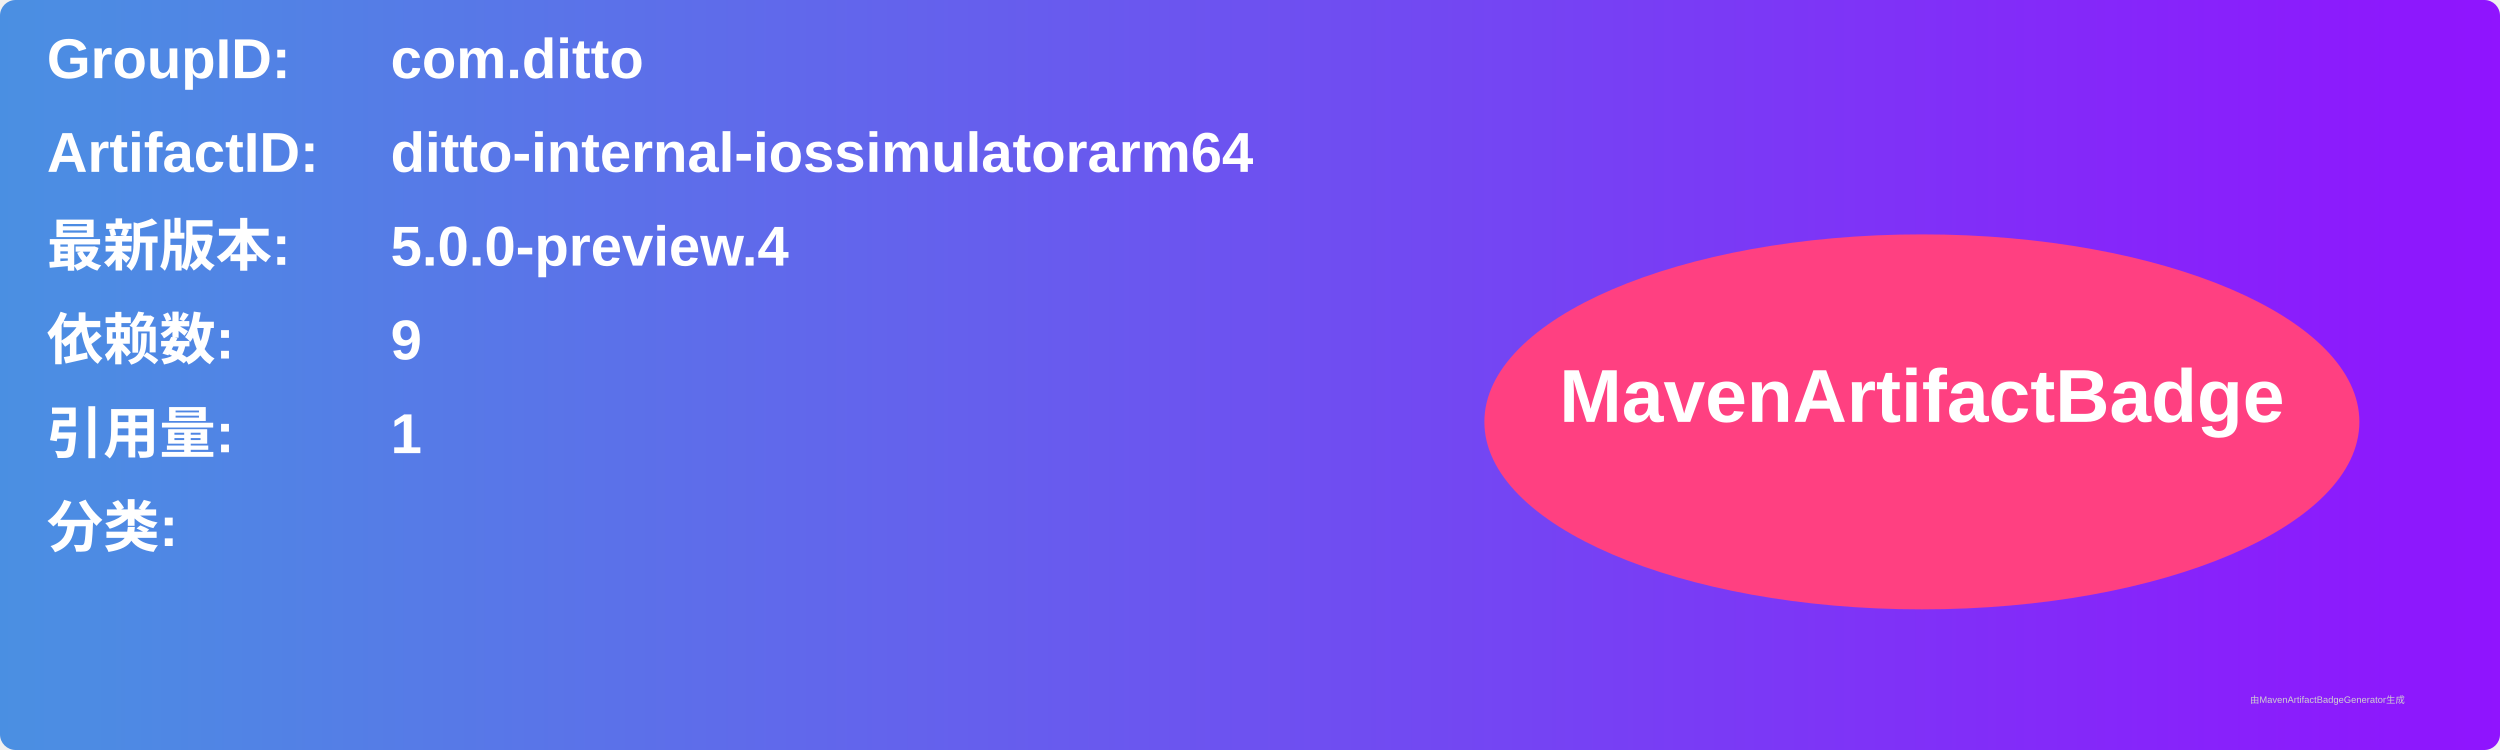
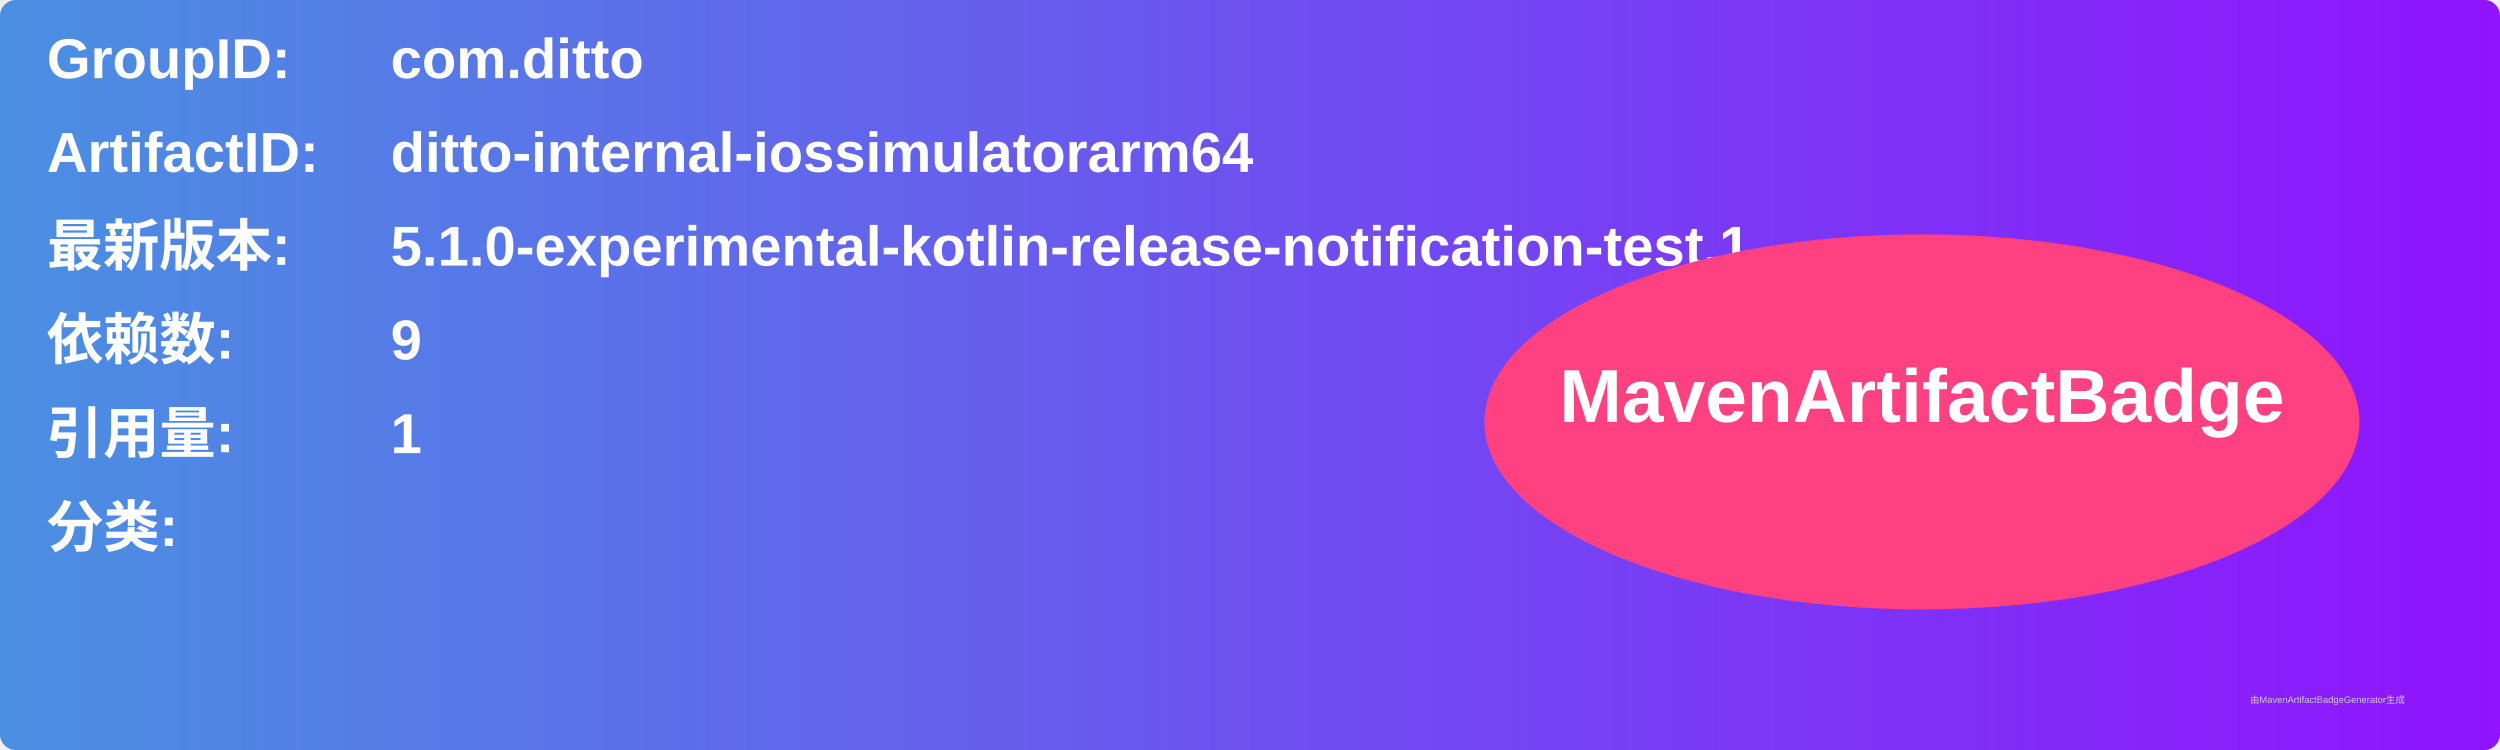
<svg xmlns="http://www.w3.org/2000/svg" width="800" height="240" viewBox="0 0 800 240">
  <linearGradient id="grad" x1="0%" y1="0%" x2="100%" y2="0%">
    <stop offset="0%" stop-color="#4a90e2" />
    <stop offset="100%" stop-color="#9013fe" />
  </linearGradient>
  <rect width="100%" height="100%" rx="5" ry="5" fill="url(#grad)" />
  <g transform="translate(15, 15)">
    <text x="0" y="10" font-family="Arial" font-size="18" fill="white" font-weight="bold" width="260">GroupID:</text>
    <text x="110" y="10" font-family="Arial" font-size="18" fill="white" font-weight="bold" width="460">com.ditto</text>
    <text x="0" y="40" font-family="Arial" font-size="18" fill="white" font-weight="bold" width="260">ArtifactID:</text>
    <text x="110" y="40" font-family="Arial" font-size="18" fill="white" font-weight="bold" width="460">ditto-internal-iossimulatorarm64</text>
    <text x="0" y="70" font-family="Arial" font-size="18" fill="white" font-weight="bold">最新版本:</text>
    <text x="110" y="70" font-family="Arial" font-size="18" fill="white" font-weight="bold">
-       <tspan font-weight="bold">5.0.0-preview.4</tspan>
+       <tspan font-weight="bold">5.1.0-experimental-kotlin-release-notification-test.1</tspan>
    </text>
    <text x="0" y="100" font-family="Arial" font-size="18" fill="white" font-weight="bold">依赖数: </text>
    <text x="110" y="100" font-family="Arial" font-size="18" fill="white">
      <tspan font-weight="bold">9</tspan>
    </text>
    <text x="0" y="130" font-family="Arial" font-size="18" fill="white" font-weight="bold">引用量: </text>
    <text x="110" y="130" font-family="Arial" font-size="18" fill="white">
      <tspan font-weight="bold">1</tspan>
    </text>
    <text x="0" y="160" font-family="Arial" font-size="18" fill="white" font-weight="bold">分类:</text>
    <text x="10" y="190" font-family="Arial" font-size="10" fill="white">
      <tspan font-weight="bold" />
    </text>
    <ellipse cx="600" cy="120" rx="140" ry="60" fill="#ff4081" />
    <text x="600" y="120" text-anchor="middle" font-family="Arial" font-size="24" fill="white" font-weight="bold">MavenArtifactBadge</text>
  </g>
  <text x="720" y="225" font-family="Arial" font-size="3" fill="#d0d0d0">由MavenArtifactBadgeGenerator生成</text>
</svg>
